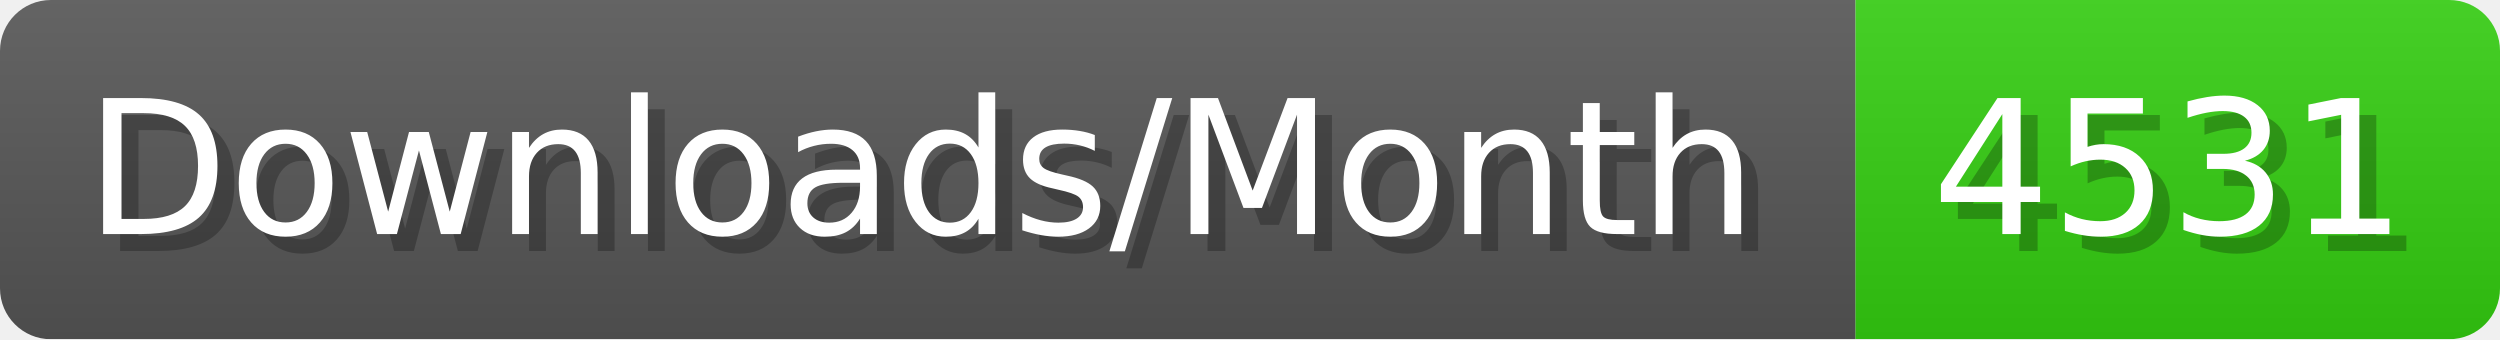
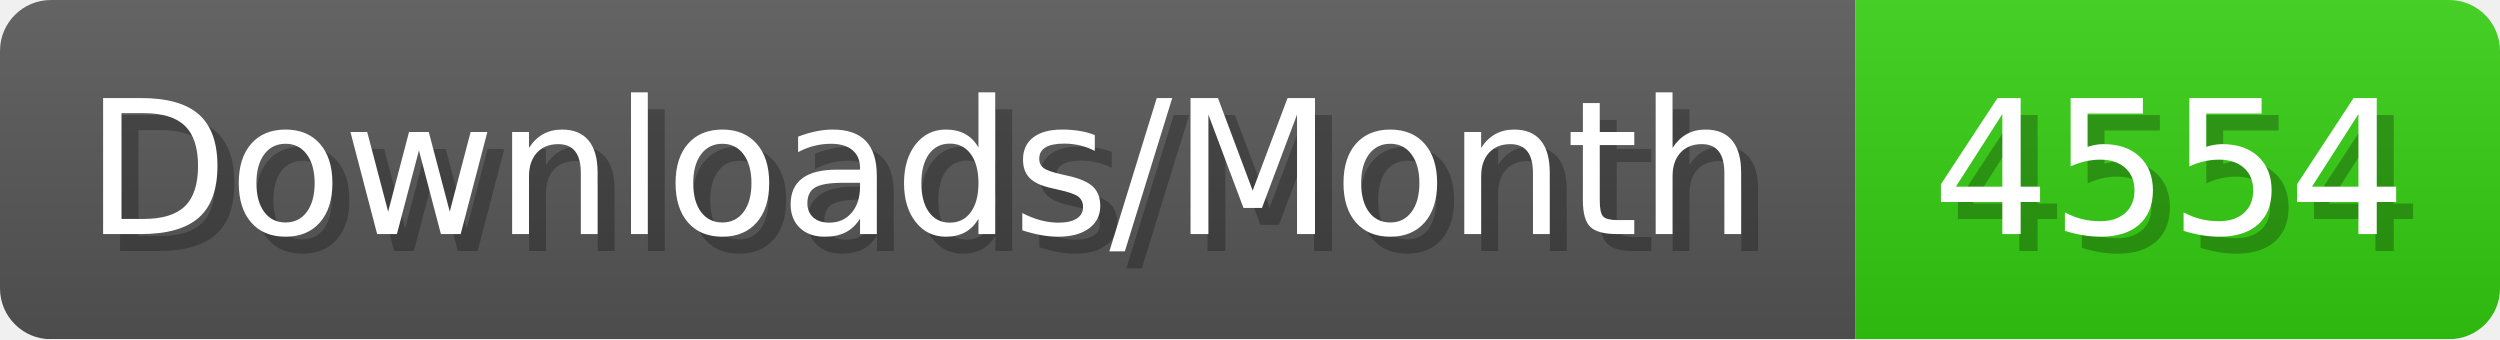
- <svg xmlns="http://www.w3.org/2000/svg" width="147.4" height="20" viewBox="0 0 1474 200" role="img" aria-label="Downloads/Month: 4531">
+ <svg xmlns="http://www.w3.org/2000/svg" width="147.4" height="20" viewBox="0 0 1474 200" role="img" aria-label="Downloads/Month: 4554">
  <linearGradient id="YlXUI" x2="0" y2="100%">
    <stop offset="0" stop-opacity=".1" stop-color="#EEE" />
    <stop offset="1" stop-opacity=".1" />
  </linearGradient>
  <mask id="JHhop">
    <rect width="1474" height="200" rx="30" fill="#FFF" />
  </mask>
  <g mask="url(#JHhop)">
    <rect width="1094" height="200" fill="#555" />
    <rect width="380" height="200" fill="#3C1" x="1094" />
    <rect width="1474" height="200" fill="url(#YlXUI)" />
  </g>
  <g aria-hidden="true" fill="#fff" text-anchor="start" font-family="Verdana,DejaVu Sans,sans-serif" font-size="110">
    <text x="60" y="148" textLength="994" fill="#000" opacity="0.25">Downloads/Month</text>
    <text x="50" y="138" textLength="994">Downloads/Month</text>
-     <text x="1149" y="148" textLength="280" fill="#000" opacity="0.25">4531</text>
-     <text x="1139" y="138" textLength="280">4531</text>
+     <text x="1149" y="148" textLength="280" fill="#000" opacity="0.25">4554</text>
+     <text x="1139" y="138" textLength="280">4554</text>
  </g>
</svg>
